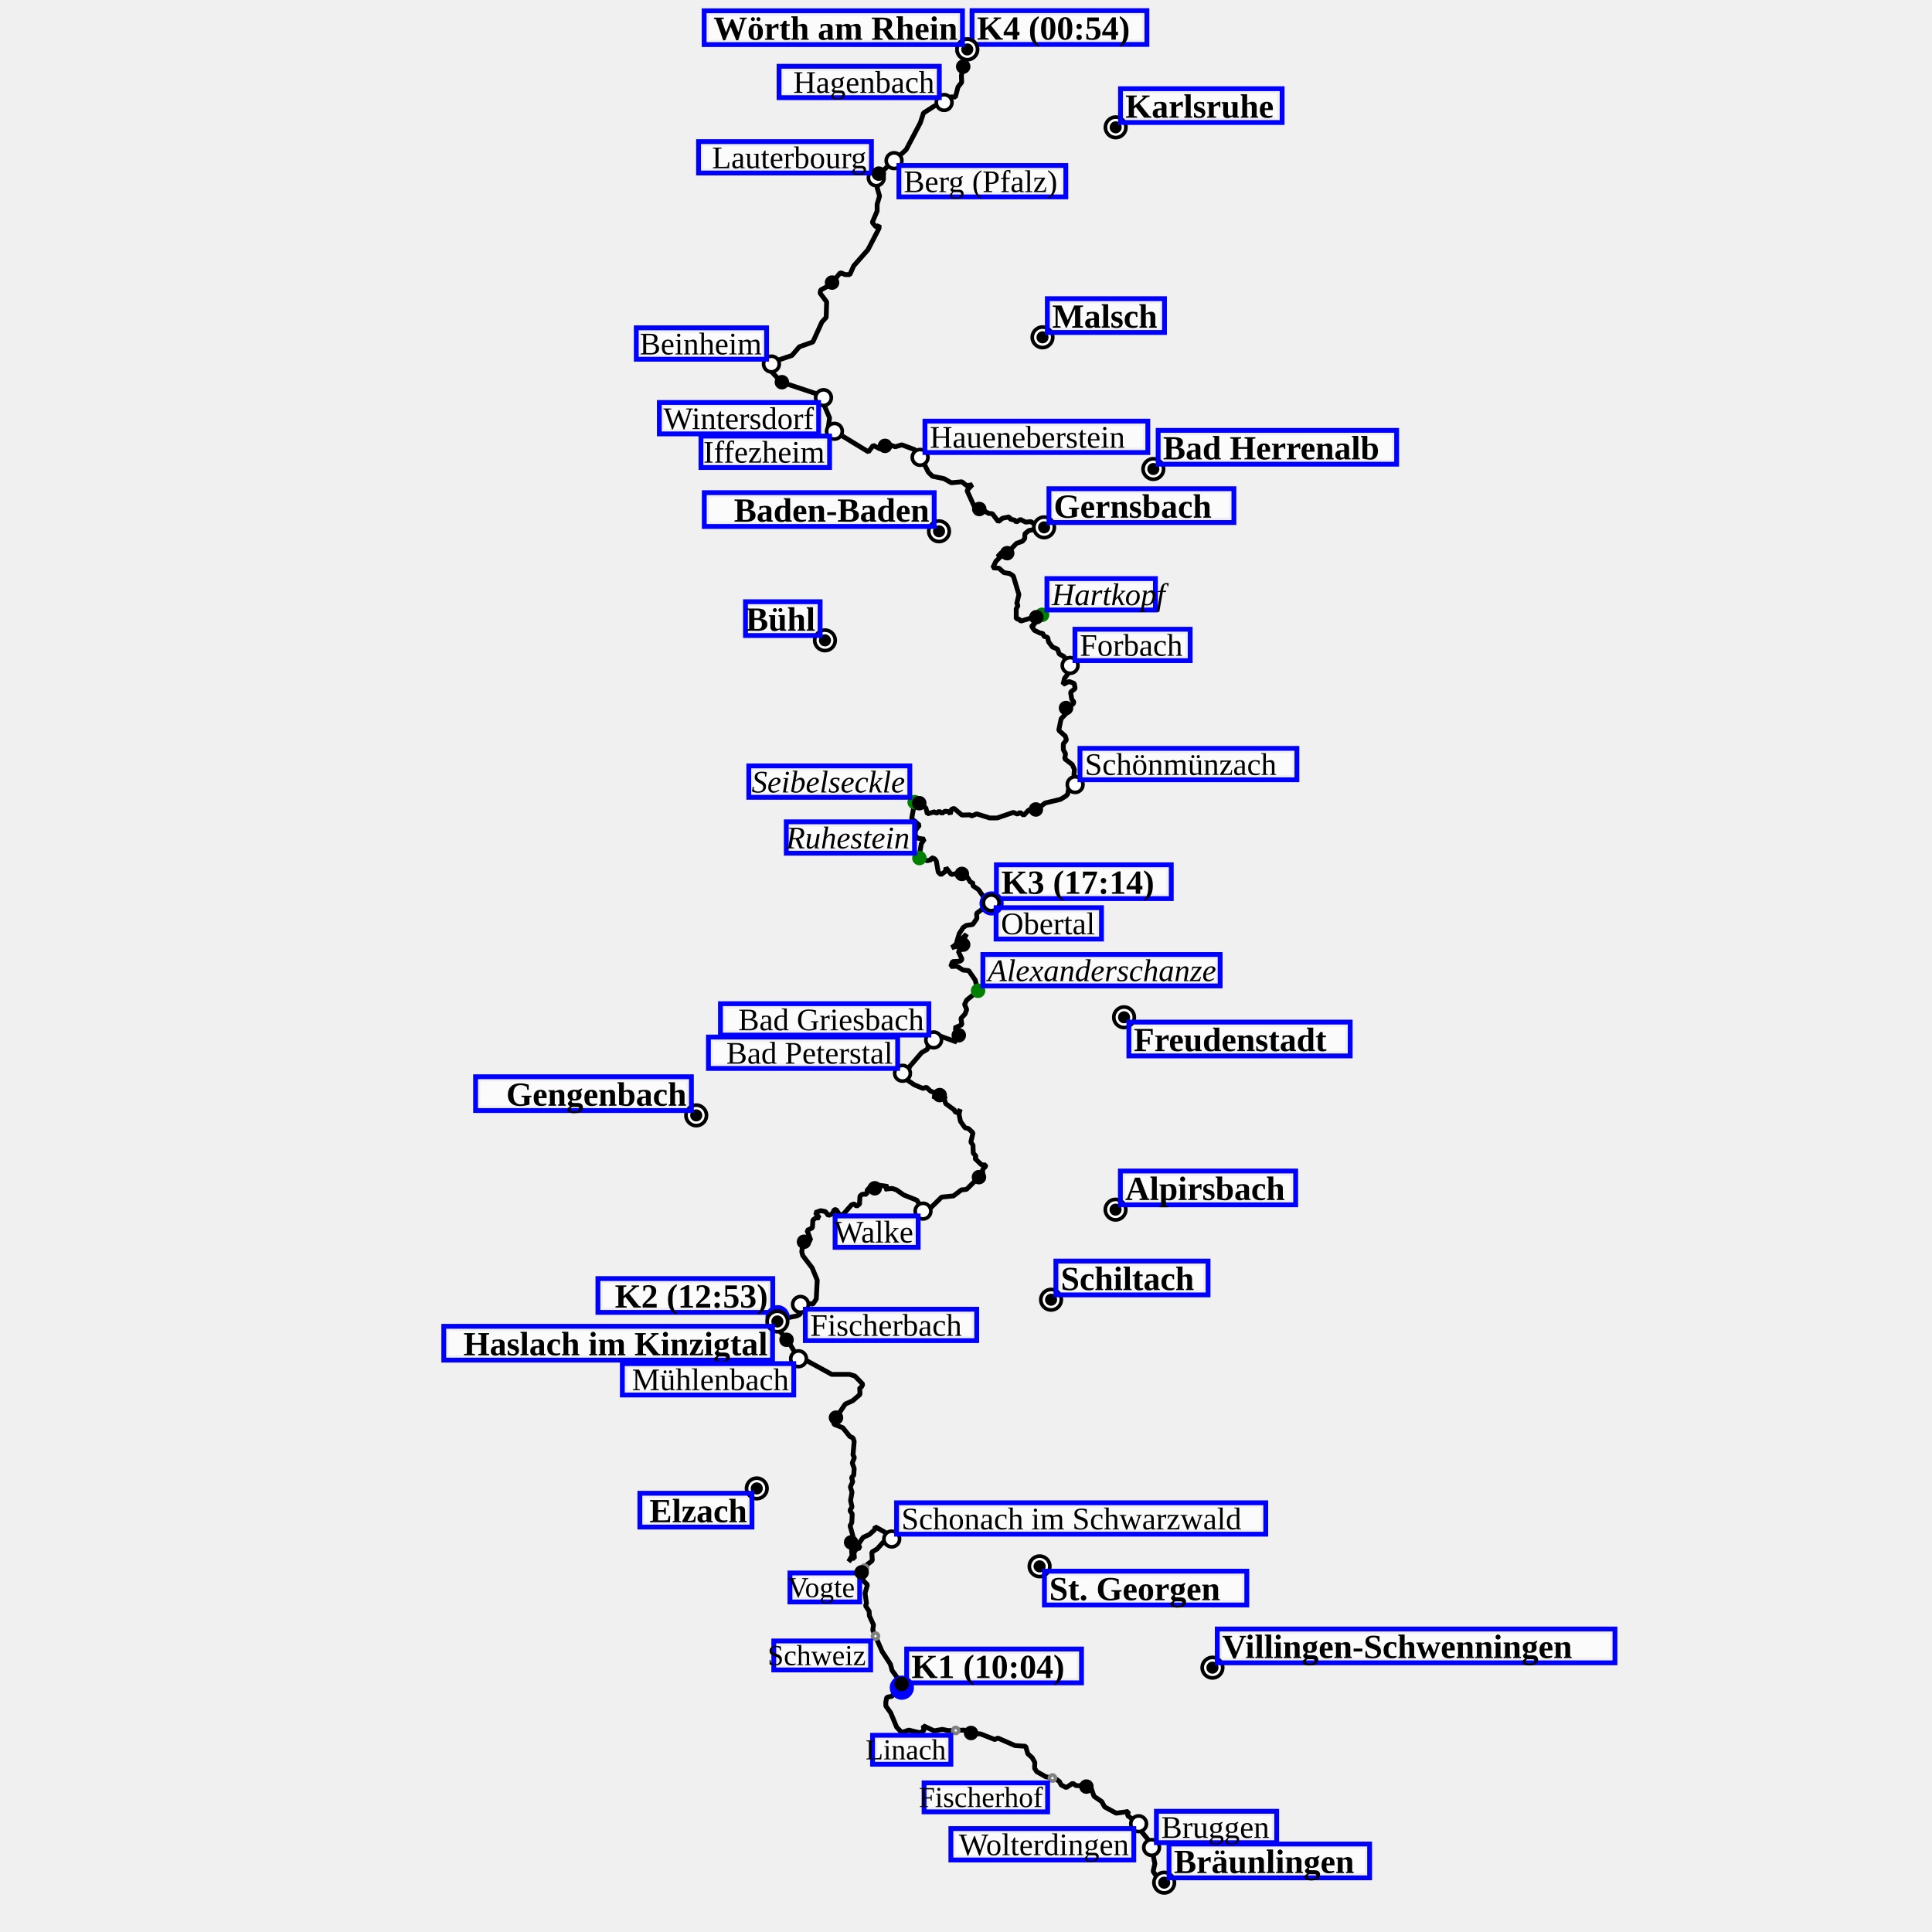
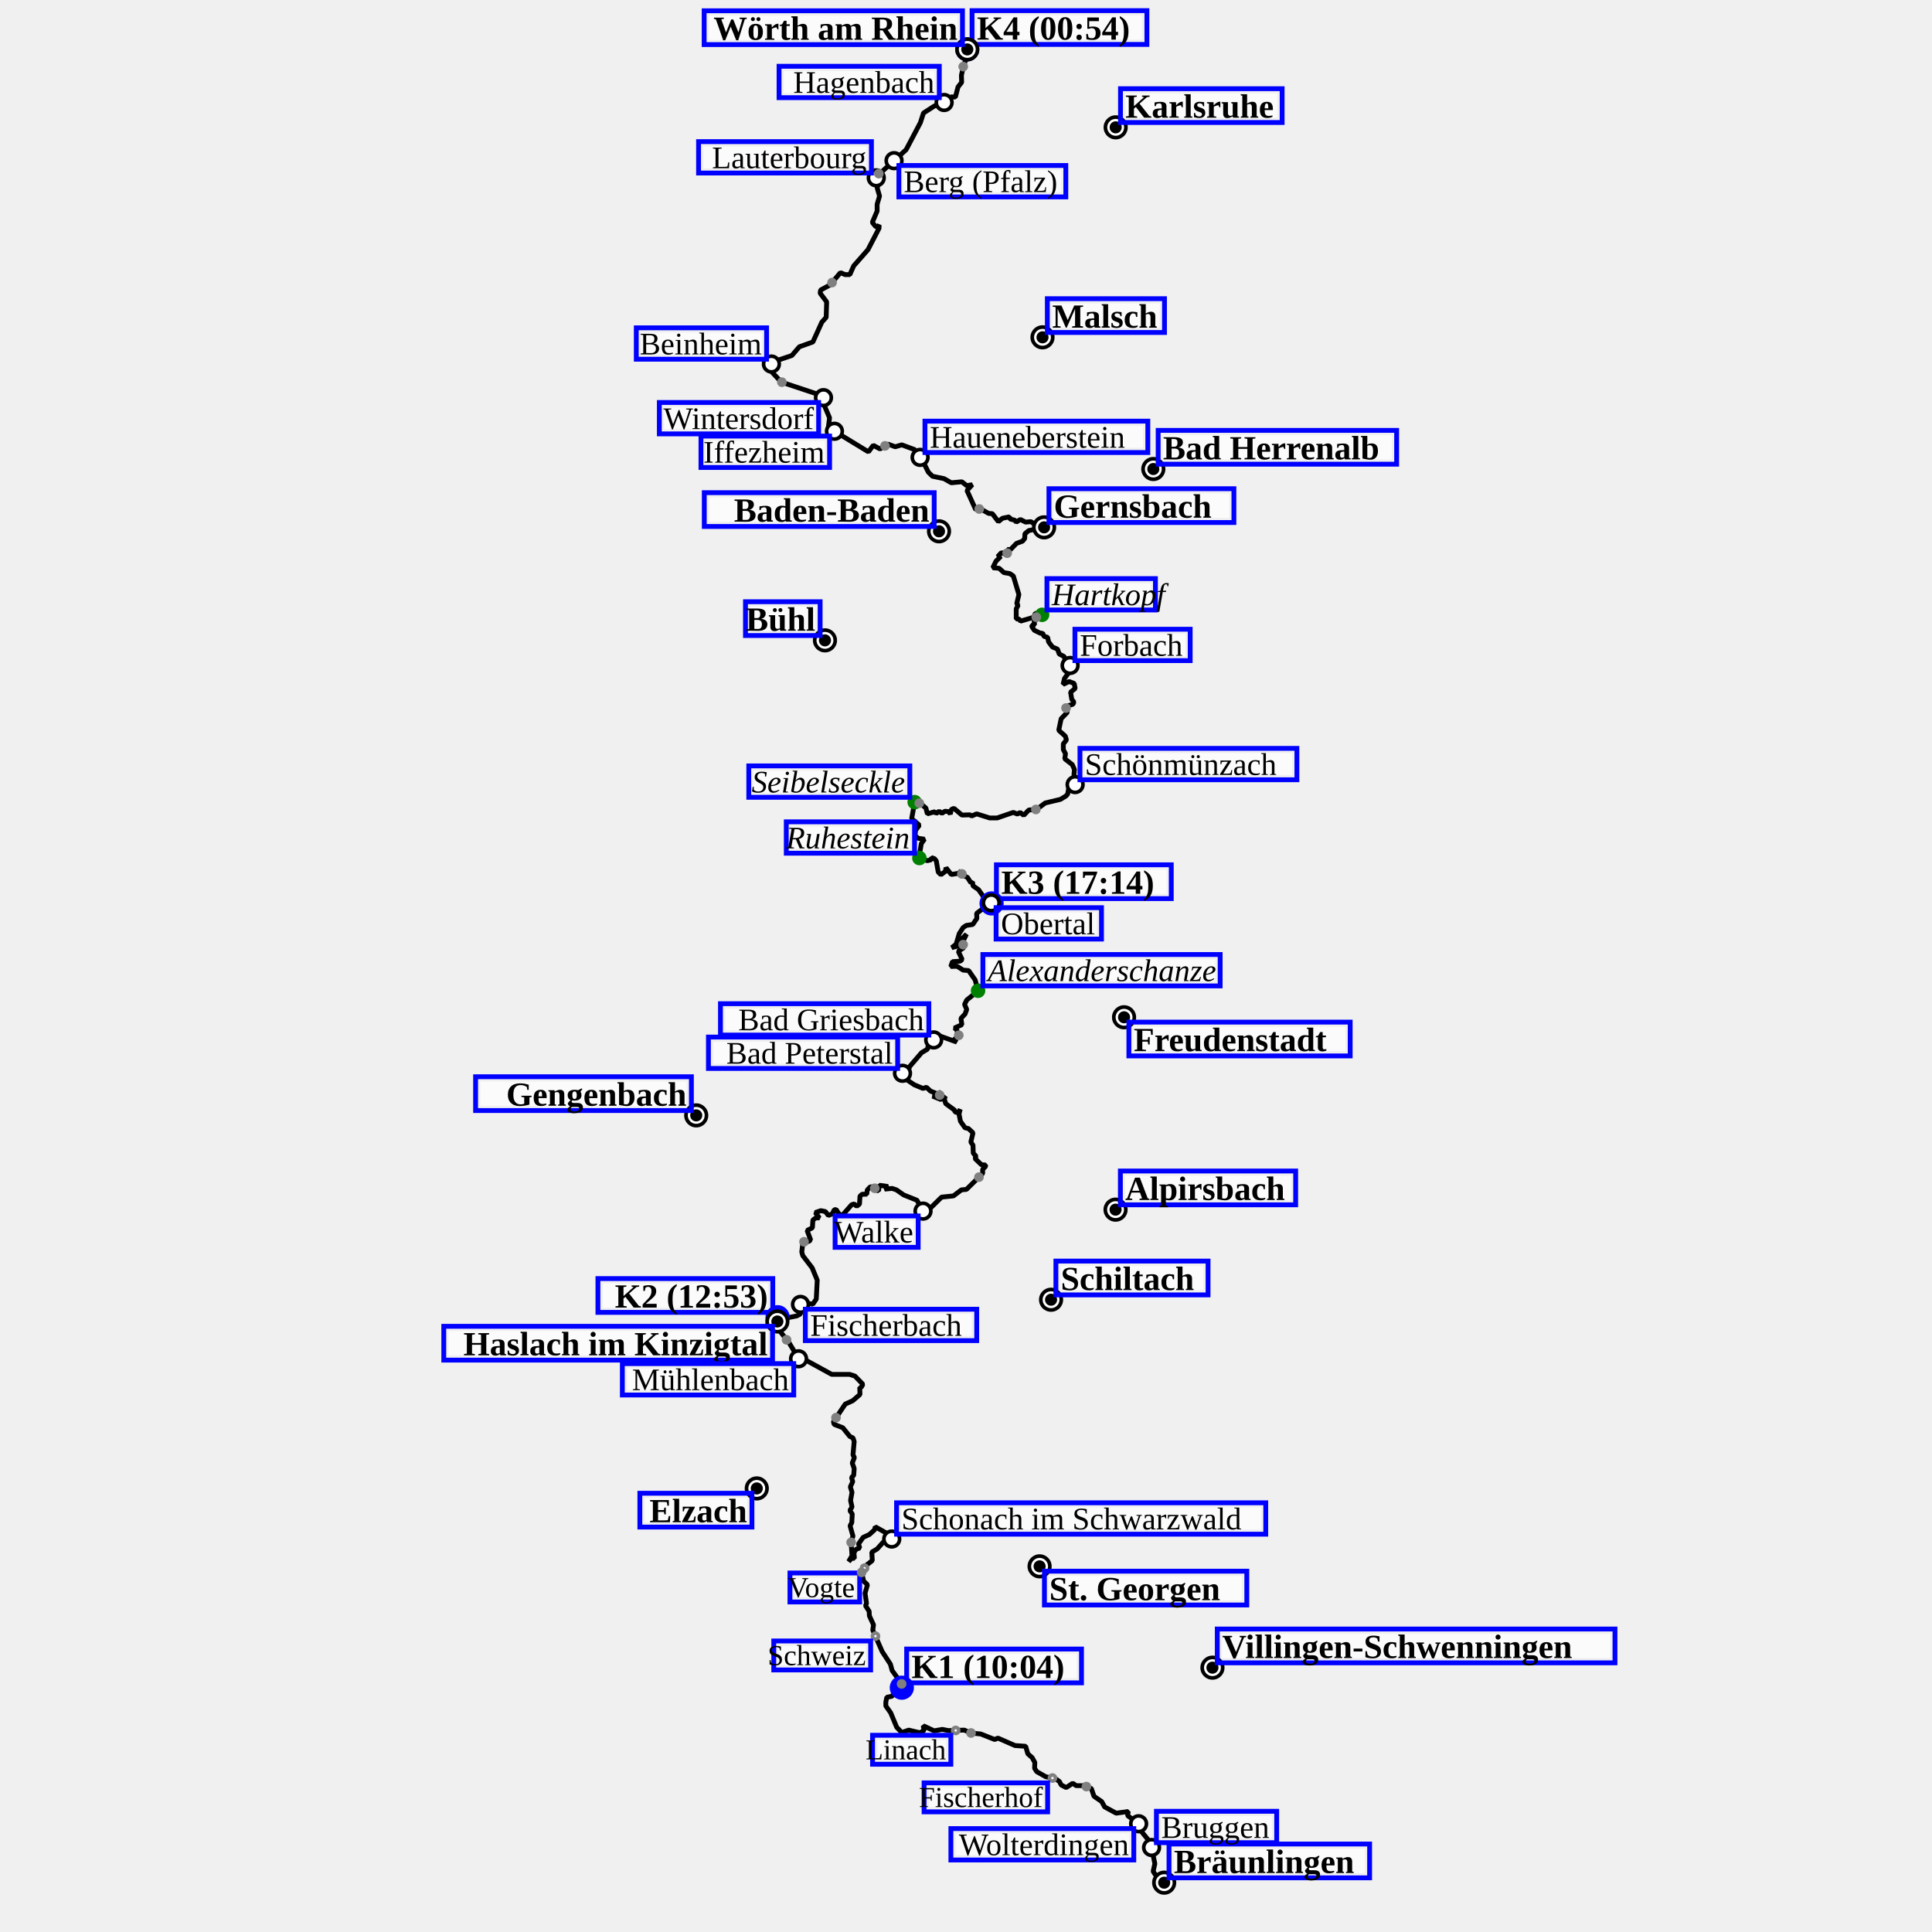
<svg xmlns="http://www.w3.org/2000/svg" height="800" viewBox="(0, 0, 800, 800)" width="800">
  <path d="M482.1,779.6 L480.0,778.7 L477.5,774.9 L478.2,771.7 L476.4,763.0 L472.9,758.7 L471.9,756.9 L472.1,755.6 L466.9,751.8 L467.2,750.1 L462.2,750.8 L457.4,748.2 L456.2,746.0 L453.0,743.8 L451.9,740.6 L449.0,739.4 L445.6,739.4 L444.2,738.4 L441.5,740.2 L439.4,739.1 L438.7,737.7 L437.0,736.5 L433.0,735.7 L429.3,733.6 L428.4,732.2 L428.5,729.8 L427.4,727.8 L425.6,726.2 L424.7,723.1 L420.3,722.8 L413.2,719.7 L411.9,720.3 L406.1,718.0 L402.0,717.6 L399.3,716.4 L392.7,716.6 L390.2,716.1 L386.8,716.7 L382.3,714.6 L382.6,716.6 L380.9,717.5 L376.3,716.4 L373.4,717.4 L371.3,715.2 L368.8,709.2 L366.8,706.4 L366.8,704.8 L367.2,702.8 L369.3,702.4 L370.6,700.7 L373.5,698.9 L372.8,697.5 L373.3,697.3 L373.0,696.1 L372.4,696.7 L373.2,696.8 L372.7,695.5 L372.2,695.6 L372.4,696.7 L373.2,696.8 L372.7,695.5 L372.2,695.6 L369.4,691.7 L368.7,689.1 L365.3,683.9 L361.4,675.0 L361.7,672.8 L360.0,669.1 L359.9,667.2 L358.4,664.9 L358.8,663.9 L358.2,659.7 L359.2,656.2 L357.6,654.7 L356.8,651.1 L358.9,648.0 L361.2,646.2 L361.0,642.7 L363.2,641.4 L365.8,638.5 L369.2,637.3 L368.1,635.4 L362.4,632.2 L362.2,633.4 L360.0,635.4 L357.4,636.6 L355.5,639.3 L356.0,641.0 L354.5,641.5 L353.6,642.9 L353.8,645.3 L352.7,645.2 L351.4,646.6 L352.8,644.2 L352.4,638.3 L353.2,636.1 L352.0,631.8 L352.7,630.5 L352.9,626.9 L351.9,625.5 L352.8,624.0 L352.2,621.3 L352.8,617.9 L352.1,615.7 L353.1,613.5 L352.6,611.8 L353.5,610.9 L353.7,608.1 L352.9,605.8 L353.8,603.5 L353.2,602.5 L353.7,596.9 L353.2,595.4 L351.9,594.8 L349.0,591.2 L345.4,589.8 L345.1,588.7 L350.0,581.4 L353.1,580.0 L356.1,577.4 L356.0,574.5 L356.6,574.5 L357.3,573.2 L354.0,569.8 L351.8,569.1 L344.4,569.1 L334.0,563.4 L331.0,563.1 L326.8,556.1 L322.4,550.5 L321.8,548.7 L322.0,545.4 L324.1,545.9 L324.4,545.3 L325.4,545.8 L329.9,544.9 L331.4,544.1 L331.7,542.2 L331.0,540.3 L332.8,539.5 L336.6,540.0 L338.0,537.9 L338.4,530.1 L336.3,525.0 L332.4,519.9 L332.0,518.4 L332.4,515.0 L333.5,513.3 L334.8,514.7 L334.8,513.9 L335.7,513.5 L334.2,509.5 L336.4,508.4 L336.6,505.2 L337.8,504.3 L339.3,504.3 L337.6,502.1 L339.9,501.3 L341.8,501.7 L343.0,503.3 L344.7,502.6 L345.4,501.0 L346.2,500.8 L347.7,503.1 L349.1,502.9 L352.6,498.9 L353.7,498.5 L354.7,499.5 L355.9,498.6 L356.1,495.3 L357.0,494.5 L358.9,494.5 L359.1,492.8 L360.3,491.5 L362.3,491.3 L362.1,492.7 L363.8,493.1 L364.1,490.8 L367.7,491.3 L366.3,492.4 L369.4,492.1 L371.2,492.7 L374.2,494.8 L379.7,497.0 L382.3,501.7 L383.6,501.9 L389.9,495.7 L394.8,495.2 L398.1,492.7 L400.2,492.5 L406.9,485.9 L406.9,484.2 L408.1,483.0 L408.1,482.4 L406.4,482.3 L403.7,479.7 L404.2,478.8 L403.0,477.5 L402.9,474.2 L402.0,472.9 L402.9,469.1 L401.0,467.3 L399.6,467.0 L397.7,464.3 L397.1,461.3 L397.6,459.3 L396.8,460.8 L395.4,460.4 L395.3,459.7 L391.6,457.0 L391.0,455.0 L391.5,453.9 L389.6,455.3 L386.2,453.9 L389.1,453.6 L389.6,452.2 L388.1,452.9 L385.3,451.8 L383.6,450.2 L382.2,450.7 L378.6,449.2 L374.9,446.7 L373.7,444.4 L376.2,443.0 L376.7,441.6 L381.6,435.9 L384.1,434.4 L384.6,431.0 L387.4,430.4 L388.7,428.8 L396.2,431.5 L395.1,430.5 L397.1,428.6 L395.9,427.8 L396.5,427.9 L396.2,426.4 L395.2,425.7 L398.3,424.3 L397.9,421.7 L399.6,419.9 L400.3,418.0 L399.4,415.9 L400.3,414.1 L405.0,410.3 L403.8,405.8 L401.1,401.9 L398.8,401.7 L396.3,400.1 L393.7,400.2 L394.4,398.2 L397.6,398.0 L398.4,397.3 L396.8,393.9 L399.1,392.4 L398.6,390.1 L400.2,386.8 L398.5,388.6 L397.5,391.5 L394.1,392.4 L395.9,391.0 L397.2,386.6 L398.8,384.1 L400.1,383.2 L402.8,382.8 L404.5,380.3 L404.4,378.2 L408.9,374.8 L410.7,374.4 L409.9,372.9 L407.5,371.7 L405.2,368.4 L402.9,366.8 L402.7,365.2 L402.0,365.5 L400.6,363.3 L398.4,362.3 L398.0,360.6 L397.0,361.6 L393.9,362.1 L391.7,359.3 L391.5,360.8 L389.6,362.2 L388.5,361.1 L387.7,356.5 L387.0,355.6 L385.7,355.1 L385.6,356.0 L384.0,356.4 L380.5,355.2 L381.5,349.3 L382.8,347.5 L380.1,347.1 L378.9,346.0 L379.1,343.8 L380.7,341.7 L377.5,339.0 L378.8,331.9 L381.4,332.9 L383.4,334.6 L384.0,337.0 L387.1,336.1 L387.6,336.9 L388.9,335.9 L390.0,336.8 L391.3,335.9 L392.9,336.1 L393.5,337.1 L393.9,335.2 L395.0,334.7 L398.3,337.5 L401.7,337.4 L402.3,337.9 L404.4,337.0 L409.8,338.7 L412.9,338.7 L419.6,336.4 L421.3,337.1 L422.4,336.4 L423.9,337.6 L426.0,335.4 L429.2,335.2 L432.8,332.5 L439.1,331.0 L441.4,329.6 L442.1,328.8 L442.8,325.0 L446.6,324.8 L444.7,320.9 L444.9,318.6 L444.0,316.6 L440.9,314.2 L441.2,312.1 L440.3,310.4 L440.3,308.0 L441.6,306.4 L441.1,304.8 L438.4,302.4 L439.4,297.6 L442.0,294.9 L441.4,293.3 L441.8,292.4 L444.3,291.6 L444.7,290.7 L443.8,289.6 L443.3,286.6 L445.2,285.1 L444.8,283.0 L442.7,282.2 L440.2,283.4 L440.8,280.9 L443.3,277.5 L443.0,274.4 L441.1,273.7 L440.7,271.9 L438.6,270.8 L437.9,268.8 L435.8,267.9 L434.2,265.8 L433.8,263.9 L432.3,263.5 L431.7,262.1 L431.0,262.3 L428.3,261.0 L427.3,259.5 L427.3,258.9 L428.4,258.7 L428.2,257.0 L429.2,256.6 L429.1,255.1 L430.4,254.1 L431.5,254.6 L431.3,253.9 L428.7,254.0 L428.0,255.6 L422.6,257.2 L421.9,256.3 L420.8,256.3 L420.8,252.1 L421.6,250.6 L421.0,250.0 L421.9,246.2 L419.6,238.5 L418.1,237.5 L415.7,237.1 L413.7,235.3 L411.1,235.1 L412.4,232.4 L414.4,230.4 L413.1,230.5 L414.7,228.8 L416.5,229.6 L417.4,228.7 L417.1,227.5 L418.4,227.6 L420.9,225.0 L423.4,224.1 L424.3,223.0 L424.4,221.0 L426.0,219.7 L432.3,218.4 L431.7,216.3 L432.3,218.4 L431.9,218.6 L430.9,217.0 L428.8,217.4 L426.9,216.0 L424.7,216.2 L422.5,215.1 L420.8,216.2 L420.2,215.4 L418.2,214.9 L418.0,214.0 L415.1,214.6 L413.4,216.0 L410.9,212.7 L409.4,212.6 L406.0,210.7 L404.0,211.0 L400.4,203.1 L402.6,200.7 L400.3,201.1 L398.3,199.5 L393.9,199.9 L390.9,198.2 L386.1,197.2 L384.4,195.5 L382.0,190.7 L380.9,189.2 L380.2,189.3 L378.8,186.2 L373.4,184.2 L370.7,185.0 L367.7,183.9 L364.4,185.9 L361.6,184.4 L359.6,187.1 L343.0,177.0 L343.5,173.0 L341.2,167.6 L341.5,165.0 L338.5,163.2 L323.5,158.2 L317.9,152.2 L320.5,149.7 L327.9,147.2 L331.0,143.6 L336.6,141.6 L340.3,133.4 L342.1,131.4 L342.3,125.0 L339.6,121.4 L339.8,120.1 L343.7,118.0 L348.0,112.9 L349.9,113.7 L351.9,113.7 L353.5,110.1 L359.4,103.4 L364.0,94.5 L364.0,93.2 L363.2,94.0 L362.5,93.7 L361.2,92.1 L363.2,87.4 L363.2,84.6 L364.2,81.2 L363.2,77.7 L364.1,75.4 L362.8,73.6 L363.0,72.2 L364.6,71.6 L375.2,62.0 L381.1,50.8 L382.4,46.8 L386.9,43.9 L390.6,42.7 L393.9,40.1 L395.6,40.2 L396.7,36.0 L398.2,34.1 L398.1,31.2 L398.9,27.5 L400.0,24.5 L401.7,23.0 L400.5,20.4" fill="transparent" id="track" stroke="black" stroke-linejoin="miter" stroke-miterlimit="1" stroke-width="2" />
  <g>
    <g>
      <circle cx="373.429" cy="698.83" fill="Blue" id="25/wp/circle" r="5" />
    </g>
    <g transform="translate(373.4287 698.8302)">
      <rect fill="white" fill-opacity="0.75" height="10" id="label-bg" width="68.4" x="4" y="-14" />
      <rect fill="none" height="14" id="label-dbg" stroke="blue" stroke-width="2" width="72.4" x="2" y="-16" />
      <text font-size="14.0" font-style="normal" font-weight="bold" id="25/wp/text" text-anchor="start" x="4.000" y="-4.000">
K1 (10:04)
</text>
    </g>
    <g>
      <circle cx="321.991" cy="545.431" fill="Blue" id="26/wp/circle" r="5" />
    </g>
    <g transform="translate(321.9906 545.431)">
      <rect fill="white" fill-opacity="0.75" height="10" id="label-bg" width="68.4" x="-72.4" y="-14" />
      <rect fill="none" height="14" id="label-dbg" stroke="blue" stroke-width="2" width="72.4" x="-74.4" y="-16" />
      <text font-size="14.0" font-style="normal" font-weight="bold" id="26/wp/text" text-anchor="end" x="-4.000" y="-4.000">
K2 (12:53)
</text>
    </g>
    <g>
      <circle cx="410.595" cy="374.093" fill="Blue" id="27/wp/circle" r="5" />
    </g>
    <g transform="translate(410.5946 374.0929)">
      <rect fill="white" fill-opacity="0.75" height="10" id="label-bg" width="68.4" x="4" y="-14" />
      <rect fill="none" height="14" id="label-dbg" stroke="blue" stroke-width="2" width="72.4" x="2" y="-16" />
      <text font-size="14.0" font-style="normal" font-weight="bold" id="27/wp/text" text-anchor="start" x="4.000" y="-4.000">
K3 (17:14)
</text>
    </g>
    <g>
      <circle cx="400.508" cy="20.402" fill="Blue" id="28/wp/circle" r="5" />
    </g>
    <g transform="translate(400.5084 20.402)">
      <rect fill="white" fill-opacity="0.75" height="10" id="label-bg" width="68.4" x="4" y="-14" />
      <rect fill="none" height="14" id="label-dbg" stroke="blue" stroke-width="2" width="72.4" x="2" y="-16" />
      <text font-size="14.0" font-style="normal" font-weight="bold" id="28/wp/text" text-anchor="start" x="4.000" y="-4.000">
K4 (00:54)
</text>
    </g>
    <g>
      <circle cx="388.827" cy="220.002" fill="Black" id="29/wp/circle" r="5" />
      <circle cx="388.827" cy="220.002" fill="white" id="29/wp/circle-little-white" r="3.5" />
      <circle cx="388.827" cy="220.002" fill="black" id="29/wp/circle-little-white" r="2.5" />
    </g>
    <g transform="translate(388.8272 220.0019)">
      <rect fill="white" fill-opacity="0.75" height="10" id="label-bg" width="91.196" x="-95.196" y="-14" />
      <rect fill="none" height="14" id="label-dbg" stroke="blue" stroke-width="2" width="95.196" x="-97.196" y="-16" />
      <text font-size="14.0" font-style="normal" font-weight="bold" id="29/wp/text" text-anchor="end" x="-4.000" y="-4.000">
Baden-Baden
</text>
    </g>
    <g>
      <circle cx="400.536" cy="20.464" fill="Black" id="30/wp/circle" r="5" />
      <circle cx="400.536" cy="20.464" fill="white" id="30/wp/circle-little-white" r="3.5" />
      <circle cx="400.536" cy="20.464" fill="black" id="30/wp/circle-little-white" r="2.5" />
    </g>
    <g transform="translate(400.5361 20.46414)">
      <rect fill="white" fill-opacity="0.75" height="10" id="label-bg" width="102.959" x="-106.959" y="-14" />
      <rect fill="none" height="14" id="label-dbg" stroke="blue" stroke-width="2" width="106.959" x="-108.959" y="-16" />
      <text font-size="14.0" font-style="normal" font-weight="bold" id="30/wp/text" text-anchor="end" x="-4.000" y="-4.000">
Wörth am Rhein
</text>
    </g>
    <g>
      <circle cx="432.339" cy="218.365" fill="Black" id="31/wp/circle" r="5" />
      <circle cx="432.339" cy="218.365" fill="white" id="31/wp/circle-little-white" r="3.5" />
      <circle cx="432.339" cy="218.365" fill="black" id="31/wp/circle-little-white" r="2.5" />
    </g>
    <g transform="translate(432.3387 218.3654)">
      <rect fill="white" fill-opacity="0.75" height="10" id="label-bg" width="72.595" x="4" y="-14" />
      <rect fill="none" height="14" id="label-dbg" stroke="blue" stroke-width="2" width="76.595" x="2" y="-16" />
      <text font-size="14.0" font-style="normal" font-weight="bold" id="31/wp/text" text-anchor="start" x="4.000" y="-4.000">
Gernsbach
</text>
    </g>
    <g>
      <circle cx="321.894" cy="547.195" fill="Black" id="33/wp/circle" r="5" />
      <circle cx="321.894" cy="547.195" fill="white" id="33/wp/circle-little-white" r="3.5" />
      <circle cx="321.894" cy="547.195" fill="black" id="33/wp/circle-little-white" r="2.5" />
    </g>
    <g transform="translate(321.8937 547.1946)">
      <rect fill="white" fill-opacity="0.75" height="10" id="label-bg" width="132.138" x="-136.138" y="4" />
      <rect fill="none" height="14" id="label-dbg" stroke="blue" stroke-width="2" width="136.138" x="-138.138" y="2" />
      <text font-size="14.0" font-style="normal" font-weight="bold" id="33/wp/text" text-anchor="end" x="-4.000" y="14.000">
Haslach im Kinzigtal
</text>
    </g>
    <g>
      <circle cx="482.061" cy="779.572" fill="Black" id="34/wp/circle" r="5" />
      <circle cx="482.061" cy="779.572" fill="white" id="34/wp/circle-little-white" r="3.5" />
      <circle cx="482.061" cy="779.572" fill="black" id="34/wp/circle-little-white" r="2.5" />
    </g>
    <g transform="translate(482.0609 779.5716)">
      <rect fill="white" fill-opacity="0.75" height="10" id="label-bg" width="79.069" x="4" y="-14" />
      <rect fill="none" height="14" id="label-dbg" stroke="blue" stroke-width="2" width="83.069" x="2" y="-16" />
      <text font-size="14.0" font-style="normal" font-weight="bold" id="34/wp/text" text-anchor="start" x="4.000" y="-4.000">
Bräunlingen
</text>
    </g>
    <g>
      <circle cx="443.105" cy="275.553" fill="Black" id="35/wp/circle" r="4" />
      <circle cx="443.105" cy="275.553" fill="white" id="35/wp/circle-little-white" r="2.5" />
    </g>
    <g transform="translate(443.1054 275.5526)">
      <rect fill="white" fill-opacity="0.75" height="9" id="label-bg" width="43.724" x="4" y="-13" />
      <rect fill="none" height="13" id="label-dbg" stroke="blue" stroke-width="2" width="47.724" x="2" y="-15" />
      <text font-size="13.0" font-style="normal" font-weight="normal" id="35/wp/text" text-anchor="start" x="4.000" y="-4.000">
Forbach
</text>
    </g>
    <g>
      <circle cx="390.945" cy="42.444" fill="Black" id="36/wp/circle" r="4" />
      <circle cx="390.945" cy="42.444" fill="white" id="36/wp/circle-little-white" r="2.5" />
    </g>
    <g transform="translate(390.945 42.44406)">
      <rect fill="white" fill-opacity="0.75" height="9" id="label-bg" width="62.351" x="-66.351" y="-13" />
      <rect fill="none" height="13" id="label-dbg" stroke="blue" stroke-width="2" width="66.351" x="-68.351" y="-15" />
      <text font-size="13.0" font-style="normal" font-weight="normal" id="36/wp/text" text-anchor="end" x="-4.000" y="-4.000">
Hagenbach
</text>
    </g>
    <g>
      <circle cx="345.521" cy="178.577" fill="Black" id="37/wp/circle" r="4" />
      <circle cx="345.521" cy="178.577" fill="white" id="37/wp/circle-little-white" r="2.5" />
    </g>
    <g transform="translate(345.5209 178.5767)">
      <rect fill="white" fill-opacity="0.75" height="9" id="label-bg" width="49.266" x="-53.266" y="4" />
      <rect fill="none" height="13" id="label-dbg" stroke="blue" stroke-width="2" width="53.266" x="-55.266" y="2" />
      <text font-size="13.0" font-style="normal" font-weight="normal" id="37/wp/text" text-anchor="end" x="-4.000" y="13.000">
Iffezheim
</text>
    </g>
    <g>
      <circle cx="369.25" cy="637.274" fill="Black" id="38/wp/circle" r="4" />
      <circle cx="369.25" cy="637.274" fill="white" id="38/wp/circle-little-white" r="2.5" />
    </g>
    <g transform="translate(369.2497 637.2737)">
      <rect fill="white" fill-opacity="0.75" height="9" id="label-bg" width="148.87" x="4" y="-13" />
      <rect fill="none" height="13" id="label-dbg" stroke="blue" stroke-width="2" width="152.87" x="2" y="-15" />
      <text font-size="13.0" font-style="normal" font-weight="normal" id="38/wp/text" text-anchor="start" x="4.000" y="-4.000">
Schonach im Schwarzwald
</text>
    </g>
    <g>
      <circle cx="362.844" cy="73.643" fill="Black" id="39/wp/circle" r="4" />
      <circle cx="362.844" cy="73.643" fill="white" id="39/wp/circle-little-white" r="2.5" />
    </g>
    <g transform="translate(362.8437 73.64332)">
      <rect fill="white" fill-opacity="0.75" height="9" id="label-bg" width="67.586" x="-71.586" y="-13" />
      <rect fill="none" height="13" id="label-dbg" stroke="blue" stroke-width="2" width="71.586" x="-73.586" y="-15" />
      <text font-size="13.0" font-style="normal" font-weight="normal" id="39/wp/text" text-anchor="end" x="-4.000" y="-4.000">
Lauterbourg
</text>
    </g>
    <g>
      <circle cx="370.209" cy="66.532" fill="Black" id="40/wp/circle" r="4" />
      <circle cx="370.209" cy="66.532" fill="white" id="40/wp/circle-little-white" r="2.5" />
    </g>
    <g transform="translate(370.2094 66.53175)">
      <rect fill="white" fill-opacity="0.75" height="9" id="label-bg" width="65.122" x="4" y="4" />
      <rect fill="none" height="13" id="label-dbg" stroke="blue" stroke-width="2" width="69.122" x="2" y="2" />
      <text font-size="13.0" font-style="normal" font-weight="normal" id="40/wp/text" text-anchor="start" x="4.000" y="13.000">
Berg (Pfalz)
</text>
    </g>
    <g>
      <circle cx="319.428" cy="150.744" fill="Black" id="41/wp/circle" r="4" />
      <circle cx="319.428" cy="150.744" fill="white" id="41/wp/circle-little-white" r="2.5" />
    </g>
    <g transform="translate(319.4276 150.7442)">
      <rect fill="white" fill-opacity="0.75" height="9" id="label-bg" width="49.959" x="-53.959" y="-13" />
      <rect fill="none" height="13" id="label-dbg" stroke="blue" stroke-width="2" width="53.959" x="-55.959" y="-15" />
      <text font-size="13.0" font-style="normal" font-weight="normal" id="41/wp/text" text-anchor="end" x="-4.000" y="-4.000">
Beinheim
</text>
    </g>
    <g>
      <circle cx="330.67" cy="562.642" fill="Black" id="42/wp/circle" r="4" />
      <circle cx="330.67" cy="562.642" fill="white" id="42/wp/circle-little-white" r="2.5" />
    </g>
    <g transform="translate(330.6704 562.642)">
      <rect fill="white" fill-opacity="0.75" height="9" id="label-bg" width="66.97" x="-70.97" y="4" />
      <rect fill="none" height="13" id="label-dbg" stroke="blue" stroke-width="2" width="70.97" x="-72.97" y="2" />
      <text font-size="13.0" font-style="normal" font-weight="normal" id="42/wp/text" text-anchor="end" x="-4.000" y="13.000">
Mühlenbach
</text>
    </g>
    <g>
      <circle cx="331.468" cy="540.124" fill="Black" id="43/wp/circle" r="4" />
      <circle cx="331.468" cy="540.124" fill="white" id="43/wp/circle-little-white" r="2.5" />
    </g>
    <g transform="translate(331.4678 540.1241)">
      <rect fill="white" fill-opacity="0.75" height="9" id="label-bg" width="66.97" x="4" y="4" />
      <rect fill="none" height="13" id="label-dbg" stroke="blue" stroke-width="2" width="70.97" x="2" y="2" />
      <text font-size="13.0" font-style="normal" font-weight="normal" id="43/wp/text" text-anchor="start" x="4.000" y="13.000">
Fischerbach
</text>
    </g>
    <g>
      <circle cx="373.706" cy="444.422" fill="Black" id="44/wp/circle" r="4" />
      <circle cx="373.706" cy="444.422" fill="white" id="44/wp/circle-little-white" r="2.5" />
    </g>
    <g transform="translate(373.706 444.4221)">
      <rect fill="white" fill-opacity="0.75" height="9" id="label-bg" width="74.359" x="-78.359" y="-13" />
      <rect fill="none" height="13" id="label-dbg" stroke="blue" stroke-width="2" width="78.359" x="-80.359" y="-15" />
      <text font-size="13.0" font-style="normal" font-weight="normal" id="44/wp/text" text-anchor="end" x="-4.000" y="-4.000">
Bad Peterstal
</text>
    </g>
    <g>
      <circle cx="340.985" cy="164.659" fill="Black" id="47/wp/circle" r="4" />
      <circle cx="340.985" cy="164.659" fill="white" id="47/wp/circle-little-white" r="2.5" />
    </g>
    <g transform="translate(340.9851 164.6594)">
      <rect fill="white" fill-opacity="0.75" height="9" id="label-bg" width="61.966" x="-65.966" y="4" />
      <rect fill="none" height="13" id="label-dbg" stroke="blue" stroke-width="2" width="65.966" x="-67.966" y="2" />
      <text font-size="13.0" font-style="normal" font-weight="normal" id="47/wp/text" text-anchor="end" x="-4.000" y="13.000">
Wintersdorf
</text>
    </g>
    <g>
      <circle cx="382.2" cy="501.499" fill="Black" id="48/wp/circle" r="4" />
      <circle cx="382.2" cy="501.499" fill="white" id="48/wp/circle-little-white" r="2.5" />
    </g>
    <g transform="translate(382.2002 501.4986)">
      <rect fill="white" fill-opacity="0.75" height="9" id="label-bg" width="30.407" x="-34.407" y="4" />
      <rect fill="none" height="13" id="label-dbg" stroke="blue" stroke-width="2" width="34.407" x="-36.407" y="2" />
      <text font-size="13.0" font-style="normal" font-weight="normal" id="48/wp/text" text-anchor="end" x="-4.000" y="13.000">
Walke
</text>
    </g>
    <g>
      <circle cx="386.617" cy="430.607" fill="Black" id="49/wp/circle" r="4" />
      <circle cx="386.617" cy="430.607" fill="white" id="49/wp/circle-little-white" r="2.5" />
    </g>
    <g transform="translate(386.6166 430.6068)">
      <rect fill="white" fill-opacity="0.75" height="9" id="label-bg" width="82.288" x="-86.288" y="-13" />
      <rect fill="none" height="13" id="label-dbg" stroke="blue" stroke-width="2" width="86.288" x="-88.288" y="-15" />
      <text font-size="13.0" font-style="normal" font-weight="normal" id="49/wp/text" text-anchor="end" x="-4.000" y="-4.000">
Bad Griesbach
</text>
    </g>
    <g>
      <circle cx="380.999" cy="189.386" fill="Black" id="50/wp/circle" r="4" />
      <circle cx="380.999" cy="189.386" fill="white" id="50/wp/circle-little-white" r="2.5" />
    </g>
    <g transform="translate(380.9987 189.3856)">
      <rect fill="white" fill-opacity="0.75" height="9" id="label-bg" width="88.291" x="4" y="-13" />
      <rect fill="none" height="13" id="label-dbg" stroke="blue" stroke-width="2" width="92.291" x="2" y="-15" />
      <text font-size="13.0" font-style="normal" font-weight="normal" id="50/wp/text" text-anchor="start" x="4.000" y="-4.000">
Haueneberstein
</text>
    </g>
    <g>
      <circle cx="410.46" cy="373.848" fill="Black" id="51/wp/circle" r="4" />
      <circle cx="410.46" cy="373.848" fill="white" id="51/wp/circle-little-white" r="2.5" />
    </g>
    <g transform="translate(410.4603 373.8482)">
      <rect fill="white" fill-opacity="0.75" height="9" id="label-bg" width="39.644" x="4" y="4" />
      <rect fill="none" height="13" id="label-dbg" stroke="blue" stroke-width="2" width="43.644" x="2" y="2" />
      <text font-size="13.0" font-style="normal" font-weight="normal" id="51/wp/text" text-anchor="start" x="4.000" y="13.000">
Obertal
</text>
    </g>
    <g>
      <circle cx="476.848" cy="765.014" fill="Black" id="52/wp/circle" r="4" />
      <circle cx="476.848" cy="765.014" fill="white" id="52/wp/circle-little-white" r="2.5" />
    </g>
    <g transform="translate(476.8478 765.0137)">
      <rect fill="white" fill-opacity="0.75" height="9" id="label-bg" width="45.802" x="4" y="-13" />
      <rect fill="none" height="13" id="label-dbg" stroke="blue" stroke-width="2" width="49.802" x="2" y="-15" />
      <text font-size="13.0" font-style="normal" font-weight="normal" id="52/wp/text" text-anchor="start" x="4.000" y="-4.000">
Bruggen
</text>
    </g>
    <g>
      <circle cx="471.482" cy="755.18" fill="Black" id="53/wp/circle" r="4" />
      <circle cx="471.482" cy="755.18" fill="white" id="53/wp/circle-little-white" r="2.5" />
    </g>
    <g transform="translate(471.4816 755.1799)">
      <rect fill="white" fill-opacity="0.75" height="9" id="label-bg" width="71.742" x="-75.742" y="4" />
      <rect fill="none" height="13" id="label-dbg" stroke="blue" stroke-width="2" width="75.742" x="-77.742" y="2" />
      <text font-size="13.0" font-style="normal" font-weight="normal" id="53/wp/text" text-anchor="end" x="-4.000" y="13.000">
Wolterdingen
</text>
    </g>
    <g>
      <circle cx="445.188" cy="324.883" fill="Black" id="54/wp/circle" r="4" />
      <circle cx="445.188" cy="324.883" fill="white" id="54/wp/circle-little-white" r="2.5" />
    </g>
    <g transform="translate(445.1885 324.8827)">
      <rect fill="white" fill-opacity="0.75" height="9" id="label-bg" width="85.828" x="4" y="-13" />
      <rect fill="none" height="13" id="label-dbg" stroke="blue" stroke-width="2" width="89.828" x="2" y="-15" />
      <text font-size="13.0" font-style="normal" font-weight="normal" id="54/wp/text" text-anchor="start" x="4.000" y="-4.000">
Schönmünzach
</text>
    </g>
    <g>
      <circle cx="404.992" cy="410.246" fill="Green" id="55/wp/circle" r="3" />
    </g>
    <g transform="translate(404.9923 410.2455)">
      <rect fill="white" fill-opacity="0.75" height="9" id="label-bg" width="94.246" x="4" y="-13" />
      <rect fill="none" height="13" id="label-dbg" stroke="blue" stroke-width="2" width="98.246" x="2" y="-15" />
      <text font-size="13.0" font-style="italic" font-weight="normal" id="55/wp/text" text-anchor="start" x="4.000" y="-4.000">
Alexanderschanze
</text>
    </g>
    <g>
      <circle cx="378.744" cy="332.143" fill="Green" id="56/wp/circle" r="3" />
    </g>
    <g transform="translate(378.7442 332.1434)">
      <rect fill="white" fill-opacity="0.75" height="9" id="label-bg" width="62.687" x="-66.687" y="-13" />
      <rect fill="none" height="13" id="label-dbg" stroke="blue" stroke-width="2" width="66.687" x="-68.687" y="-15" />
      <text font-size="13.0" font-style="italic" font-weight="normal" id="56/wp/text" text-anchor="end" x="-4.000" y="-4.000">
Seibelseckle
</text>
    </g>
    <g>
      <circle cx="380.695" cy="355.297" fill="Green" id="57/wp/circle" r="3" />
    </g>
    <g transform="translate(380.6952 355.2969)">
      <rect fill="white" fill-opacity="0.75" height="9" id="label-bg" width="49.112" x="-53.112" y="-13" />
      <rect fill="none" height="13" id="label-dbg" stroke="blue" stroke-width="2" width="53.112" x="-55.112" y="-15" />
      <text font-size="13.0" font-style="italic" font-weight="normal" id="57/wp/text" text-anchor="end" x="-4.000" y="-4.000">
Ruhestein
</text>
    </g>
    <g>
      <circle cx="431.513" cy="254.579" fill="Green" id="59/wp/circle" r="3" />
    </g>
    <g transform="translate(431.5128 254.5795)">
      <rect fill="white" fill-opacity="0.75" height="9" id="label-bg" width="40.925" x="4" y="-13" />
      <rect fill="none" height="13" id="label-dbg" stroke="blue" stroke-width="2" width="44.925" x="2" y="-15" />
      <text font-size="13.0" font-style="italic" font-weight="normal" id="59/wp/text" text-anchor="start" x="4.000" y="-4.000">
Hartkopf
</text>
    </g>
    <g>
      <circle cx="461.976" cy="52.729" fill="Black" id="60/wp/circle" r="5" />
      <circle cx="461.976" cy="52.729" fill="white" id="60/wp/circle-little-white" r="3.5" />
      <circle cx="461.976" cy="52.729" fill="black" id="60/wp/circle-little-white" r="2.5" />
    </g>
    <g transform="translate(461.9764 52.72895)">
      <rect fill="white" fill-opacity="0.75" height="10" id="label-bg" width="62.929" x="4" y="-14" />
      <rect fill="none" height="14" id="label-dbg" stroke="blue" stroke-width="2" width="66.929" x="2" y="-16" />
      <text font-size="14.0" font-style="normal" font-weight="bold" id="60/wp/text" text-anchor="start" x="4.000" y="-4.000">
Karlsruhe
</text>
    </g>
    <g>
      <circle cx="502.047" cy="690.541" fill="Black" id="61/wp/circle" r="5" />
      <circle cx="502.047" cy="690.541" fill="white" id="61/wp/circle-little-white" r="3.5" />
      <circle cx="502.047" cy="690.541" fill="black" id="61/wp/circle-little-white" r="2.5" />
    </g>
    <g transform="translate(502.047 690.5411)">
      <rect fill="white" fill-opacity="0.75" height="10" id="label-bg" width="160.679" x="4" y="-14" />
      <rect fill="none" height="14" id="label-dbg" stroke="blue" stroke-width="2" width="164.679" x="2" y="-16" />
      <text font-size="14.0" font-style="normal" font-weight="bold" id="61/wp/text" text-anchor="start" x="4.000" y="-4.000">
Villingen-Schwenningen
</text>
    </g>
    <g>
      <circle cx="341.599" cy="265.16" fill="Black" id="62/wp/circle" r="5" />
      <circle cx="341.599" cy="265.16" fill="white" id="62/wp/circle-little-white" r="3.5" />
      <circle cx="341.599" cy="265.16" fill="black" id="62/wp/circle-little-white" r="2.5" />
    </g>
    <g transform="translate(341.5993 265.1603)">
      <rect fill="white" fill-opacity="0.75" height="10" id="label-bg" width="26.911" x="-30.911" y="-14" />
      <rect fill="none" height="14" id="label-dbg" stroke="blue" stroke-width="2" width="30.911" x="-32.911" y="-16" />
      <text font-size="14.0" font-style="normal" font-weight="bold" id="62/wp/text" text-anchor="end" x="-4.000" y="-4.000">
Bühl
</text>
    </g>
    <g>
      <circle cx="465.446" cy="421.232" fill="Black" id="63/wp/circle" r="5" />
      <circle cx="465.446" cy="421.232" fill="white" id="63/wp/circle-little-white" r="3.5" />
      <circle cx="465.446" cy="421.232" fill="black" id="63/wp/circle-little-white" r="2.5" />
    </g>
    <g transform="translate(465.446 421.232)">
      <rect fill="white" fill-opacity="0.75" height="10" id="label-bg" width="87.64" x="4" y="4" />
      <rect fill="none" height="14" id="label-dbg" stroke="blue" stroke-width="2" width="91.64" x="2" y="2" />
      <text font-size="14.0" font-style="normal" font-weight="bold" id="63/wp/text" text-anchor="start" x="4.000" y="14.000">
Freudenstadt
</text>
    </g>
    <g>
      <circle cx="431.679" cy="139.676" fill="Black" id="64/wp/circle" r="5" />
      <circle cx="431.679" cy="139.676" fill="white" id="64/wp/circle-little-white" r="3.5" />
      <circle cx="431.679" cy="139.676" fill="black" id="64/wp/circle-little-white" r="2.5" />
    </g>
    <g transform="translate(431.6794 139.6763)">
      <rect fill="white" fill-opacity="0.75" height="10" id="label-bg" width="44.51" x="4" y="-14" />
      <rect fill="none" height="14" id="label-dbg" stroke="blue" stroke-width="2" width="48.51" x="2" y="-16" />
      <text font-size="14.0" font-style="normal" font-weight="bold" id="64/wp/text" text-anchor="start" x="4.000" y="-4.000">
Malsch
</text>
    </g>
    <g>
      <circle cx="430.474" cy="648.59" fill="Black" id="65/wp/circle" r="5" />
      <circle cx="430.474" cy="648.59" fill="white" id="65/wp/circle-little-white" r="3.5" />
      <circle cx="430.474" cy="648.59" fill="black" id="65/wp/circle-little-white" r="2.5" />
    </g>
    <g transform="translate(430.4745 648.5902)">
      <rect fill="white" fill-opacity="0.75" height="10" id="label-bg" width="79.798" x="4" y="4" />
      <rect fill="none" height="14" id="label-dbg" stroke="blue" stroke-width="2" width="83.798" x="2" y="2" />
      <text font-size="14.0" font-style="normal" font-weight="bold" id="65/wp/text" text-anchor="start" x="4.000" y="14.000">
St. Georgen
</text>
    </g>
    <g>
      <circle cx="288.294" cy="461.856" fill="Black" id="66/wp/circle" r="5" />
      <circle cx="288.294" cy="461.856" fill="white" id="66/wp/circle-little-white" r="3.5" />
      <circle cx="288.294" cy="461.856" fill="black" id="66/wp/circle-little-white" r="2.5" />
    </g>
    <g transform="translate(288.2939 461.8557)">
      <rect fill="white" fill-opacity="0.75" height="10" id="label-bg" width="85.361" x="-89.361" y="-14" />
      <rect fill="none" height="14" id="label-dbg" stroke="blue" stroke-width="2" width="89.361" x="-91.361" y="-16" />
      <text font-size="14.0" font-style="normal" font-weight="bold" id="66/wp/text" text-anchor="end" x="-4.000" y="-4.000">
Gengenbach
</text>
    </g>
    <g>
      <circle cx="477.566" cy="194.21" fill="Black" id="67/wp/circle" r="5" />
      <circle cx="477.566" cy="194.21" fill="white" id="67/wp/circle-little-white" r="3.5" />
      <circle cx="477.566" cy="194.21" fill="black" id="67/wp/circle-little-white" r="2.5" />
    </g>
    <g transform="translate(477.5658 194.2097)">
      <rect fill="white" fill-opacity="0.75" height="10" id="label-bg" width="94.753" x="4" y="-14" />
      <rect fill="none" height="14" id="label-dbg" stroke="blue" stroke-width="2" width="98.753" x="2" y="-16" />
      <text font-size="14.0" font-style="normal" font-weight="bold" id="67/wp/text" text-anchor="start" x="4.000" y="-4.000">
Bad Herrenalb
</text>
    </g>
    <g>
      <circle cx="313.366" cy="616.322" fill="Black" id="68/wp/circle" r="5" />
      <circle cx="313.366" cy="616.322" fill="white" id="68/wp/circle-little-white" r="3.5" />
      <circle cx="313.366" cy="616.322" fill="black" id="68/wp/circle-little-white" r="2.5" />
    </g>
    <g transform="translate(313.366 616.3218)">
      <rect fill="white" fill-opacity="0.75" height="10" id="label-bg" width="42.413" x="-46.413" y="4" />
      <rect fill="none" height="14" id="label-dbg" stroke="blue" stroke-width="2" width="46.413" x="-48.413" y="2" />
      <text font-size="14.0" font-style="normal" font-weight="bold" id="68/wp/text" text-anchor="end" x="-4.000" y="14.000">
Elzach
</text>
    </g>
    <g>
      <circle cx="461.927" cy="500.89" fill="Black" id="69/wp/circle" r="5" />
      <circle cx="461.927" cy="500.89" fill="white" id="69/wp/circle-little-white" r="3.5" />
      <circle cx="461.927" cy="500.89" fill="black" id="69/wp/circle-little-white" r="2.5" />
    </g>
    <g transform="translate(461.9265 500.8896)">
      <rect fill="white" fill-opacity="0.75" height="10" id="label-bg" width="68.583" x="4" y="-14" />
      <rect fill="none" height="14" id="label-dbg" stroke="blue" stroke-width="2" width="72.583" x="2" y="-16" />
      <text font-size="14.0" font-style="normal" font-weight="bold" id="69/wp/text" text-anchor="start" x="4.000" y="-4.000">
Alpirsbach
</text>
    </g>
    <g>
      <circle cx="435.222" cy="538.187" fill="Black" id="70/wp/circle" r="5" />
      <circle cx="435.222" cy="538.187" fill="white" id="70/wp/circle-little-white" r="3.5" />
      <circle cx="435.222" cy="538.187" fill="black" id="70/wp/circle-little-white" r="2.5" />
    </g>
    <g transform="translate(435.2224 538.1872)">
      <rect fill="white" fill-opacity="0.75" height="10" id="label-bg" width="59.008" x="4" y="-14" />
      <rect fill="none" height="14" id="label-dbg" stroke="blue" stroke-width="2" width="63.008" x="2" y="-16" />
      <text font-size="14.0" font-style="normal" font-weight="bold" id="70/wp/text" text-anchor="start" x="4.000" y="-4.000">
Schiltach
</text>
    </g>
    <g>
      <circle cx="357.977" cy="649.336" fill="Gray" id="71/wp/circle" r="2" />
      <circle cx="357.977" cy="649.336" fill="white" id="71/wp/circle-little-white" r="0.5" />
    </g>
    <g transform="translate(357.9769 649.3364)">
      <rect fill="white" fill-opacity="0.75" height="8" id="label-bg" width="24.873" x="-28.873" y="4" />
      <rect fill="none" height="12" id="label-dbg" stroke="blue" stroke-width="2" width="28.873" x="-30.873" y="2" />
      <text font-size="12.0" font-style="normal" font-weight="lighter" id="71/wp/text" text-anchor="end" x="-4.000" y="12.000">
Vogte
</text>
    </g>
    <g>
      <circle cx="395.733" cy="716.54" fill="Gray" id="72/wp/circle" r="2" />
      <circle cx="395.733" cy="716.54" fill="white" id="72/wp/circle-little-white" r="0.5" />
    </g>
    <g transform="translate(395.7329 716.54)">
      <rect fill="white" fill-opacity="0.75" height="8" id="label-bg" width="28.426" x="-32.426" y="4" />
      <rect fill="none" height="12" id="label-dbg" stroke="blue" stroke-width="2" width="32.426" x="-34.426" y="2" />
      <text font-size="12.0" font-style="normal" font-weight="lighter" id="72/wp/text" text-anchor="end" x="-4.000" y="12.000">
Linach
</text>
    </g>
    <g>
      <circle cx="362.514" cy="677.488" fill="Gray" id="73/wp/circle" r="2" />
      <circle cx="362.514" cy="677.488" fill="white" id="73/wp/circle-little-white" r="0.5" />
    </g>
    <g transform="translate(362.514 677.4881)">
      <rect fill="white" fill-opacity="0.75" height="8" id="label-bg" width="36.112" x="-40.112" y="4" />
      <rect fill="none" height="12" id="label-dbg" stroke="blue" stroke-width="2" width="40.112" x="-42.112" y="2" />
      <text font-size="12.0" font-style="normal" font-weight="lighter" id="73/wp/text" text-anchor="end" x="-4.000" y="12.000">
Schweiz
</text>
    </g>
    <g>
      <circle cx="435.801" cy="736.246" fill="Gray" id="74/wp/circle" r="2" />
      <circle cx="435.801" cy="736.246" fill="white" id="74/wp/circle-little-white" r="0.5" />
    </g>
    <g transform="translate(435.8013 736.2463)">
      <rect fill="white" fill-opacity="0.75" height="8" id="label-bg" width="47.158" x="-51.158" y="4" />
      <rect fill="none" height="12" id="label-dbg" stroke="blue" stroke-width="2" width="51.158" x="-53.158" y="2" />
      <text font-size="12.0" font-style="normal" font-weight="lighter" id="74/wp/text" text-anchor="end" x="-4.000" y="12.000">
Fischerhof
</text>
    </g>
    <g>
-       <circle cx="449.856" cy="739.785" fill="Black" id="0/wp/circle" r="3" />
-     </g>
-     <g>
-       <circle cx="402.086" cy="717.597" fill="Black" id="1/wp/circle" r="3" />
-     </g>
-     <g>
-       <circle cx="373.349" cy="697.271" fill="Black" id="2/wp/circle" r="3" />
-     </g>
-     <g>
-       <circle cx="356.783" cy="651.082" fill="Black" id="3/wp/circle" r="3" />
-     </g>
-     <g>
-       <circle cx="352.44" cy="638.657" fill="Black" id="4/wp/circle" r="3" />
-     </g>
-     <g>
-       <circle cx="346.167" cy="587.023" fill="Black" id="5/wp/circle" r="3" />
-     </g>
-     <g>
-       <circle cx="325.698" cy="554.785" fill="Black" id="6/wp/circle" r="3" />
-     </g>
-     <g>
-       <circle cx="332.924" cy="514.199" fill="Black" id="7/wp/circle" r="3" />
-     </g>
-     <g>
-       <circle cx="362.216" cy="492.042" fill="Black" id="8/wp/circle" r="3" />
-     </g>
-     <g>
-       <circle cx="405.368" cy="487.429" fill="Black" id="9/wp/circle" r="3" />
-     </g>
-     <g>
-       <circle cx="389.104" cy="453.464" fill="Black" id="10/wp/circle" r="3" />
-     </g>
-     <g>
-       <circle cx="397.01" cy="428.684" fill="Black" id="11/wp/circle" r="3" />
-     </g>
-     <g>
-       <circle cx="398.817" cy="391.147" fill="Black" id="12/wp/circle" r="3" />
-     </g>
-     <g>
-       <circle cx="398.297" cy="361.868" fill="Black" id="13/wp/circle" r="3" />
-     </g>
-     <g>
-       <circle cx="380.653" cy="332.584" fill="Black" id="14/wp/circle" r="3" />
-     </g>
-     <g>
-       <circle cx="428.924" cy="335.179" fill="Black" id="15/wp/circle" r="3" />
-     </g>
-     <g>
-       <circle cx="441.421" cy="293.18" fill="Black" id="16/wp/circle" r="3" />
-     </g>
-     <g>
-       <circle cx="429.114" cy="255.573" fill="Black" id="17/wp/circle" r="3" />
-     </g>
-     <g>
-       <circle cx="417.049" cy="229.054" fill="Black" id="18/wp/circle" r="3" />
-     </g>
-     <g>
-       <circle cx="405.497" cy="210.767" fill="Black" id="19/wp/circle" r="3" />
-     </g>
-     <g>
-       <circle cx="366.469" cy="184.626" fill="Black" id="20/wp/circle" r="3" />
-     </g>
-     <g>
-       <circle cx="323.763" cy="158.256" fill="Black" id="21/wp/circle" r="3" />
-     </g>
-     <g>
-       <circle cx="344.533" cy="117.012" fill="Black" id="22/wp/circle" r="3" />
-     </g>
-     <g>
-       <circle cx="363.889" cy="71.895" fill="Black" id="23/wp/circle" r="3" />
-     </g>
-     <g>
-       <circle cx="398.846" cy="27.581" fill="Black" id="24/wp/circle" r="3" />
+       <circle cx="449.856" cy="739.785" fill="Gray" id="0/wp/circle" r="2" />
+     </g>
+     <g>
+       <circle cx="402.086" cy="717.597" fill="Gray" id="1/wp/circle" r="2" />
+     </g>
+     <g>
+       <circle cx="373.349" cy="697.271" fill="Gray" id="2/wp/circle" r="2" />
+     </g>
+     <g>
+       <circle cx="356.783" cy="651.082" fill="Gray" id="3/wp/circle" r="2" />
+     </g>
+     <g>
+       <circle cx="352.44" cy="638.657" fill="Gray" id="4/wp/circle" r="2" />
+     </g>
+     <g>
+       <circle cx="346.167" cy="587.023" fill="Gray" id="5/wp/circle" r="2" />
+     </g>
+     <g>
+       <circle cx="325.698" cy="554.785" fill="Gray" id="6/wp/circle" r="2" />
+     </g>
+     <g>
+       <circle cx="332.924" cy="514.199" fill="Gray" id="7/wp/circle" r="2" />
+     </g>
+     <g>
+       <circle cx="362.216" cy="492.042" fill="Gray" id="8/wp/circle" r="2" />
+     </g>
+     <g>
+       <circle cx="405.368" cy="487.429" fill="Gray" id="9/wp/circle" r="2" />
+     </g>
+     <g>
+       <circle cx="389.104" cy="453.464" fill="Gray" id="10/wp/circle" r="2" />
+     </g>
+     <g>
+       <circle cx="397.01" cy="428.684" fill="Gray" id="11/wp/circle" r="2" />
+     </g>
+     <g>
+       <circle cx="398.817" cy="391.147" fill="Gray" id="12/wp/circle" r="2" />
+     </g>
+     <g>
+       <circle cx="398.297" cy="361.868" fill="Gray" id="13/wp/circle" r="2" />
+     </g>
+     <g>
+       <circle cx="380.653" cy="332.584" fill="Gray" id="14/wp/circle" r="2" />
+     </g>
+     <g>
+       <circle cx="428.924" cy="335.179" fill="Gray" id="15/wp/circle" r="2" />
+     </g>
+     <g>
+       <circle cx="441.421" cy="293.18" fill="Gray" id="16/wp/circle" r="2" />
+     </g>
+     <g>
+       <circle cx="429.114" cy="255.573" fill="Gray" id="17/wp/circle" r="2" />
+     </g>
+     <g>
+       <circle cx="417.049" cy="229.054" fill="Gray" id="18/wp/circle" r="2" />
+     </g>
+     <g>
+       <circle cx="405.497" cy="210.767" fill="Gray" id="19/wp/circle" r="2" />
+     </g>
+     <g>
+       <circle cx="366.469" cy="184.626" fill="Gray" id="20/wp/circle" r="2" />
+     </g>
+     <g>
+       <circle cx="323.763" cy="158.256" fill="Gray" id="21/wp/circle" r="2" />
+     </g>
+     <g>
+       <circle cx="344.533" cy="117.012" fill="Gray" id="22/wp/circle" r="2" />
+     </g>
+     <g>
+       <circle cx="363.889" cy="71.895" fill="Gray" id="23/wp/circle" r="2" />
+     </g>
+     <g>
+       <circle cx="398.846" cy="27.581" fill="Gray" id="24/wp/circle" r="2" />
    </g>
  </g>
</svg>
